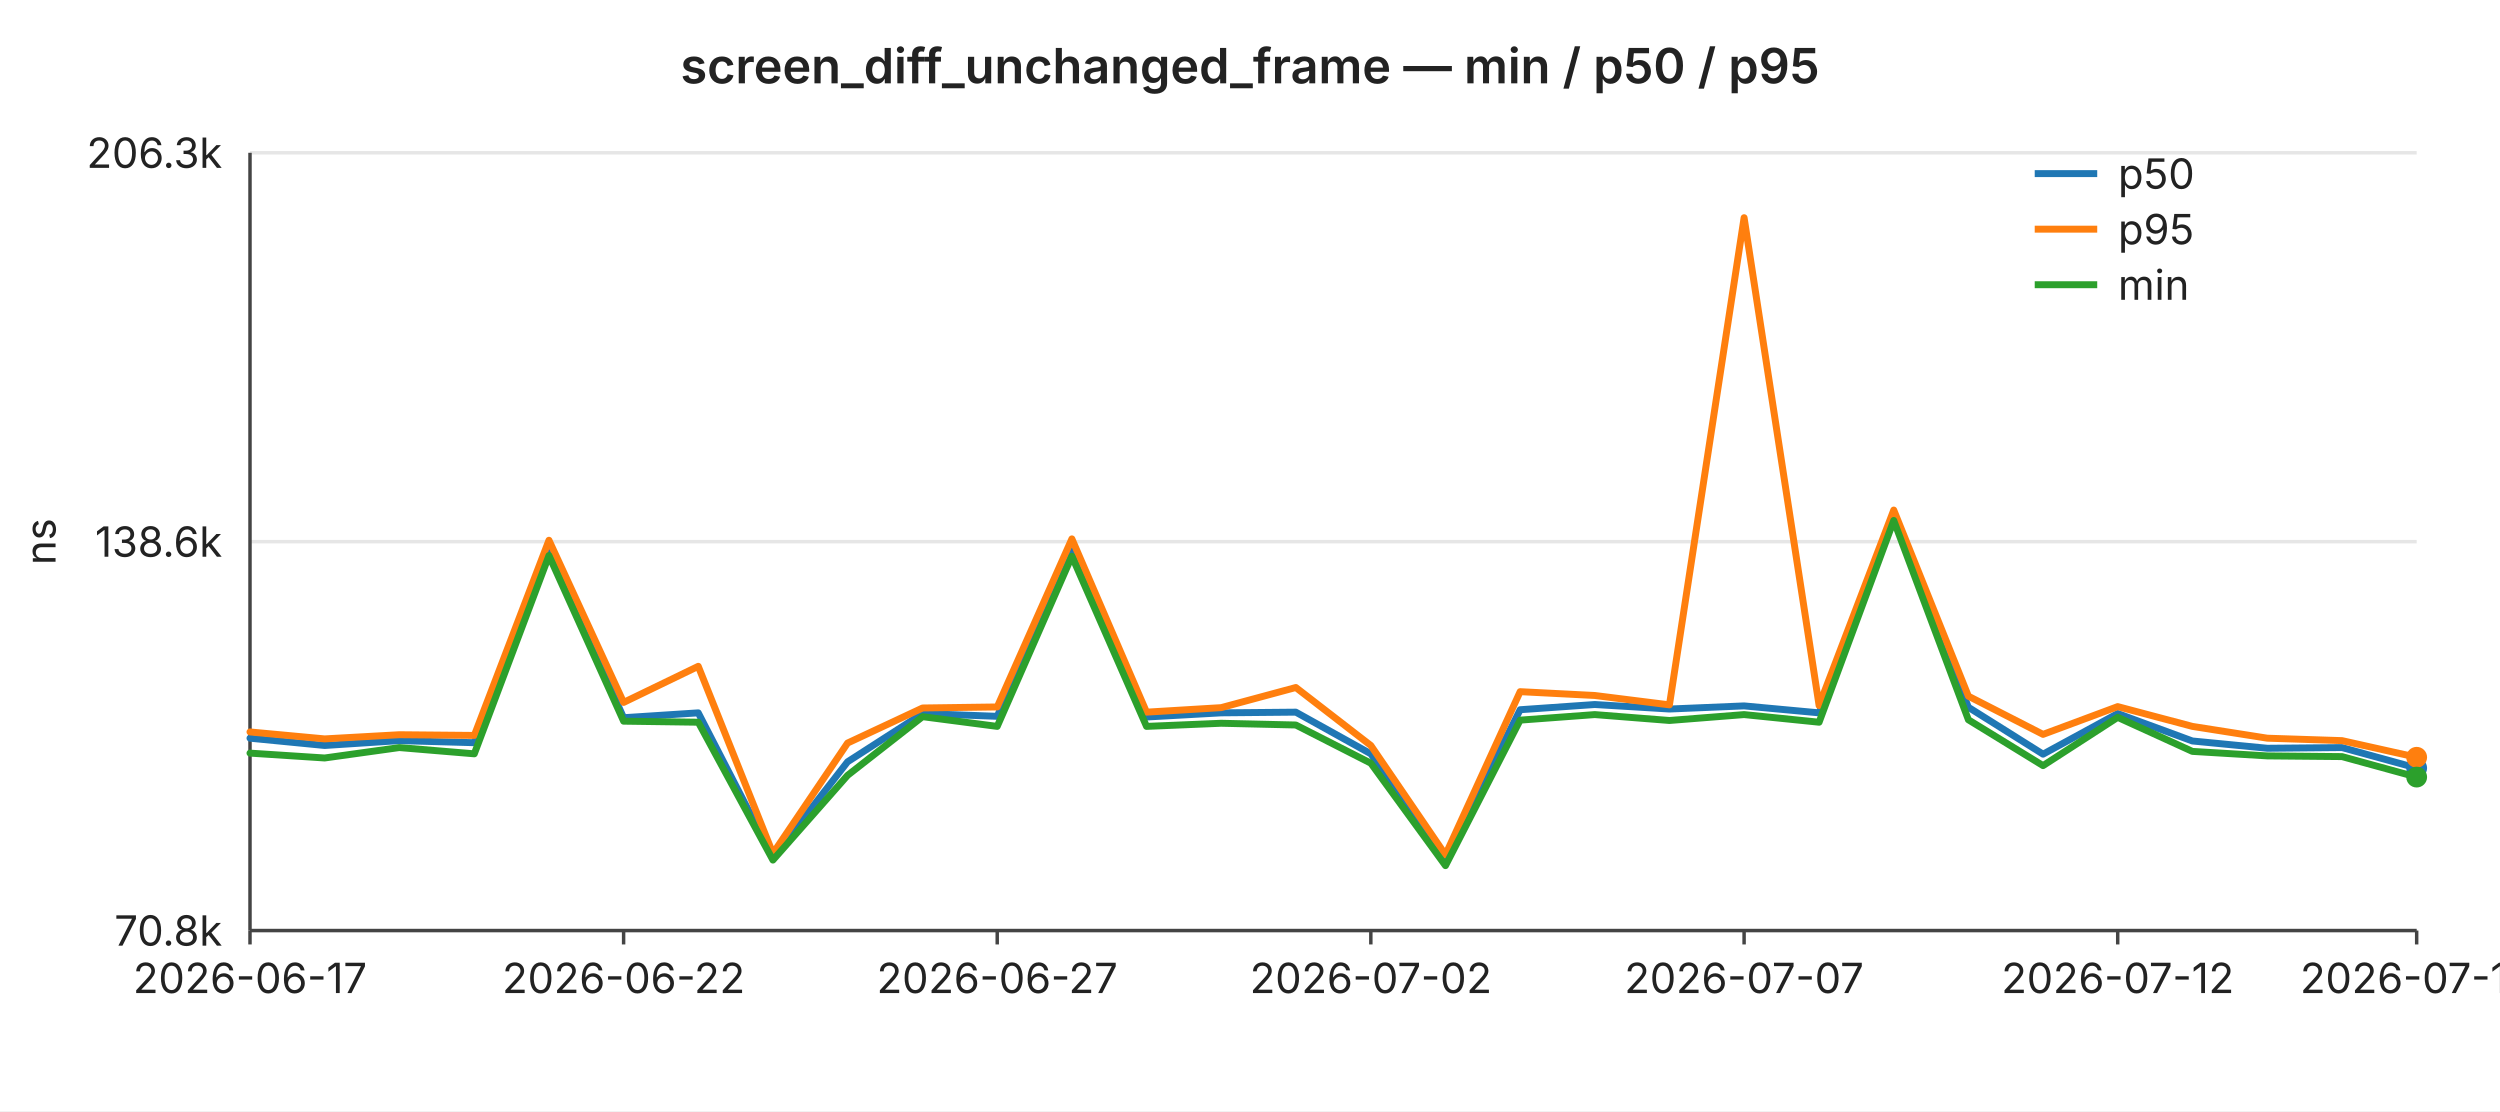
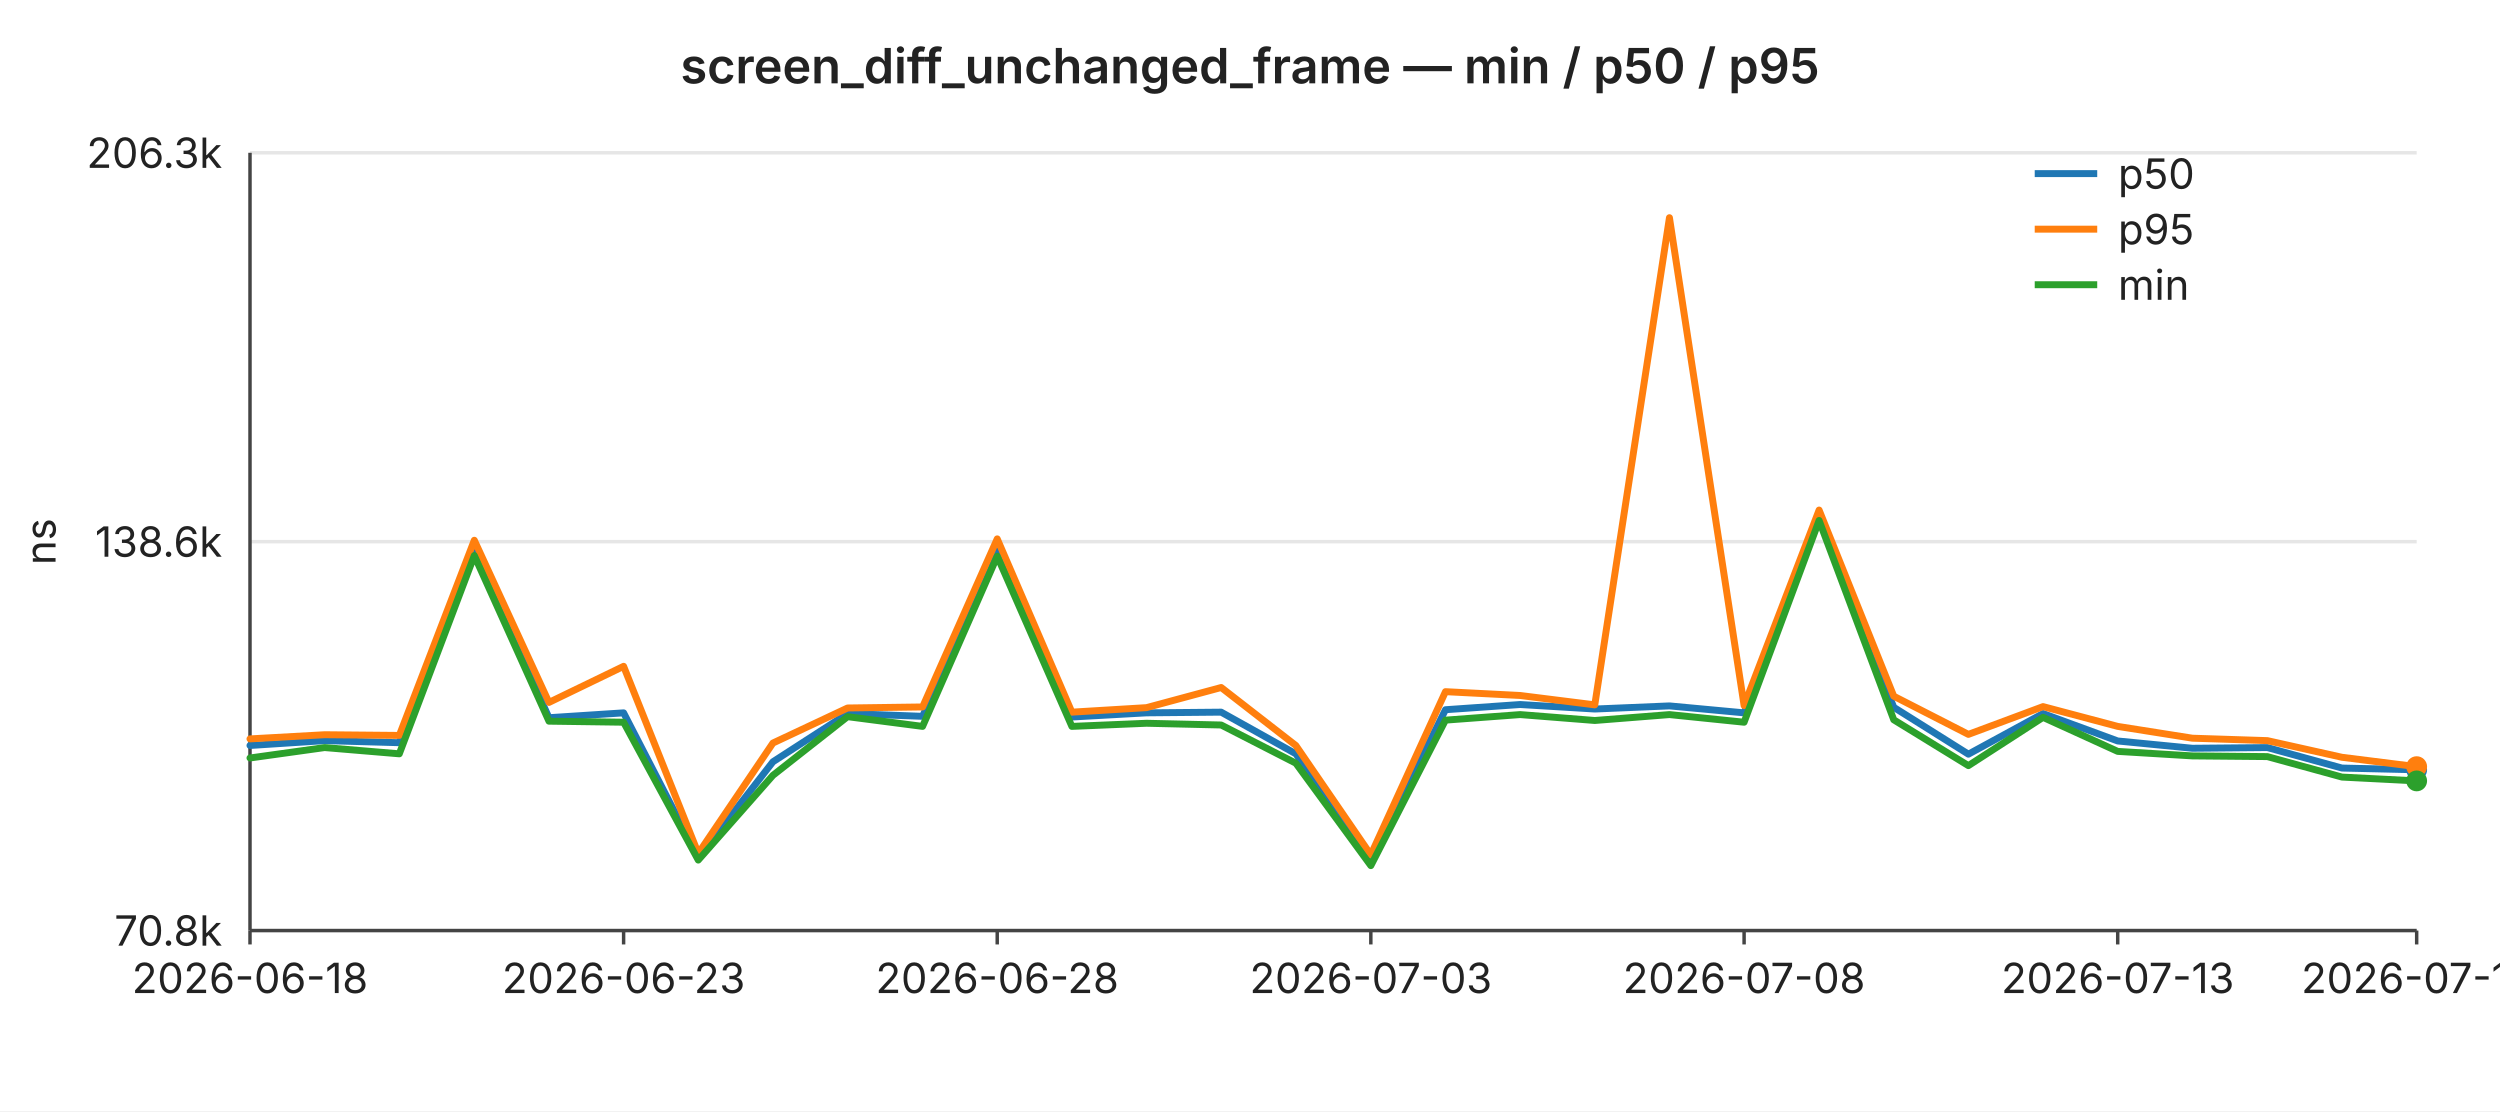
<svg xmlns="http://www.w3.org/2000/svg" width="720" height="320" viewBox="0 0 720 320" font-family="-apple-system,BlinkMacSystemFont,Segoe UI,sans-serif" font-size="12">
  <rect width="720" height="320" fill="#ffffff" />
  <text x="360" y="24" text-anchor="middle" font-size="14" font-weight="600" fill="#222">screen_diff_unchanged_frame — min / p50 / p95</text>
  <line x1="72" y1="44.0" x2="696" y2="44.0" stroke="#e6e6e6" stroke-width="1" />
  <text x="64" y="44.0" text-anchor="end" dominant-baseline="middle" fill="#222">206.3k</text>
  <line x1="72" y1="156.0" x2="696" y2="156.0" stroke="#e6e6e6" stroke-width="1" />
  <text x="64" y="156.0" text-anchor="end" dominant-baseline="middle" fill="#222">138.6k</text>
  <line x1="72" y1="268.0" x2="696" y2="268.0" stroke="#e6e6e6" stroke-width="1" />
  <text x="64" y="268.0" text-anchor="end" dominant-baseline="middle" fill="#222">70.8k</text>
  <text x="16" y="156" text-anchor="middle" fill="#222" transform="rotate(-90 16 156)">ns</text>
  <line x1="72" y1="44" x2="72" y2="268" stroke="#444" stroke-width="1" />
  <line x1="72" y1="268" x2="696" y2="268" stroke="#444" stroke-width="1" />
  <line x1="72.0" y1="268" x2="72.0" y2="272" stroke="#444" stroke-width="1" />
-   <text x="72.0" y="286" text-anchor="middle" fill="#222">2026-06-17</text>
+   <text x="72.0" y="286" text-anchor="middle" fill="#222">2026-06-18</text>
  <line x1="179.6" y1="268" x2="179.6" y2="272" stroke="#444" stroke-width="1" />
-   <text x="179.6" y="286" text-anchor="middle" fill="#222">2026-06-22</text>
+   <text x="179.6" y="286" text-anchor="middle" fill="#222">2026-06-23</text>
  <line x1="287.2" y1="268" x2="287.2" y2="272" stroke="#444" stroke-width="1" />
-   <text x="287.2" y="286" text-anchor="middle" fill="#222">2026-06-27</text>
+   <text x="287.2" y="286" text-anchor="middle" fill="#222">2026-06-28</text>
  <line x1="394.8" y1="268" x2="394.8" y2="272" stroke="#444" stroke-width="1" />
-   <text x="394.8" y="286" text-anchor="middle" fill="#222">2026-07-02</text>
+   <text x="394.8" y="286" text-anchor="middle" fill="#222">2026-07-03</text>
  <line x1="502.3" y1="268" x2="502.3" y2="272" stroke="#444" stroke-width="1" />
-   <text x="502.3" y="286" text-anchor="middle" fill="#222">2026-07-07</text>
+   <text x="502.3" y="286" text-anchor="middle" fill="#222">2026-07-08</text>
  <line x1="609.9" y1="268" x2="609.9" y2="272" stroke="#444" stroke-width="1" />
-   <text x="609.9" y="286" text-anchor="middle" fill="#222">2026-07-12</text>
+   <text x="609.9" y="286" text-anchor="middle" fill="#222">2026-07-13</text>
  <line x1="696.0" y1="268" x2="696.0" y2="272" stroke="#444" stroke-width="1" />
-   <text x="696.0" y="286" text-anchor="middle" fill="#222">2026-07-16</text>
-   <polyline fill="none" stroke="#1f77b4" stroke-width="2" stroke-linejoin="round" stroke-linecap="round" points="72.0,212.6 93.5,214.7 115.0,213.3 136.6,213.9 158.1,159.0 179.6,206.7 201.1,205.3 222.6,247.0 244.1,219.4 265.7,205.5 287.2,206.3 308.7,158.6 330.2,206.5 351.7,205.3 373.2,205.1 394.8,217.1 416.3,247.5 437.8,204.4 459.3,202.9 480.8,204.2 502.3,203.3 523.9,205.3 545.4,149.0 566.9,203.7 588.4,217.2 609.9,205.5 631.4,213.4 653.0,215.5 674.5,215.3 696.0,221.2" />
-   <circle cx="696.0" cy="221.2" r="3" fill="#1f77b4" />
-   <polyline fill="none" stroke="#ff7f0e" stroke-width="2" stroke-linejoin="round" stroke-linecap="round" points="72.0,210.8 93.5,212.8 115.0,211.6 136.6,211.8 158.1,155.6 179.6,202.3 201.1,191.9 222.6,245.8 244.1,214.0 265.7,203.9 287.2,203.6 308.7,155.2 330.2,205.1 351.7,203.8 373.2,198.0 394.8,214.7 416.3,246.2 437.8,199.2 459.3,200.3 480.8,203.0 502.3,62.7 523.9,203.2 545.4,146.9 566.9,200.5 588.4,211.5 609.9,203.5 631.4,209.2 653.0,212.6 674.5,213.3 696.0,218.1" />
-   <circle cx="696.0" cy="218.1" r="3" fill="#ff7f0e" />
-   <polyline fill="none" stroke="#2ca02c" stroke-width="2" stroke-linejoin="round" stroke-linecap="round" points="72.0,216.9 93.5,218.3 115.0,215.3 136.6,217.1 158.1,160.0 179.6,207.7 201.1,208.0 222.6,247.7 244.1,223.3 265.7,206.4 287.2,209.2 308.7,160.2 330.2,209.2 351.7,208.3 373.2,208.8 394.8,219.8 416.3,249.3 437.8,207.4 459.3,205.8 480.8,207.5 502.3,205.8 523.9,208.0 545.4,149.9 566.9,207.3 588.4,220.5 609.9,206.6 631.4,216.4 653.0,217.7 674.5,217.9 696.0,223.8" />
-   <circle cx="696.0" cy="223.8" r="3" fill="#2ca02c" />
+   <text x="696.0" y="286" text-anchor="middle" fill="#222">2026-07-17</text>
+   <polyline fill="none" stroke="#1f77b4" stroke-width="2" stroke-linejoin="round" stroke-linecap="round" points="72.0,214.7 93.5,213.3 115.0,213.9 136.6,159.0 158.1,206.7 179.6,205.3 201.1,247.0 222.6,219.4 244.1,205.5 265.7,206.3 287.2,158.6 308.7,206.5 330.2,205.3 351.7,205.1 373.2,217.1 394.8,247.5 416.3,204.4 437.8,202.9 459.3,204.2 480.8,203.3 502.3,205.3 523.9,149.0 545.4,203.7 566.9,217.2 588.4,205.5 609.9,213.4 631.4,215.5 653.0,215.3 674.5,221.2 696.0,221.7" />
+   <circle cx="696.0" cy="221.7" r="3" fill="#1f77b4" />
+   <polyline fill="none" stroke="#ff7f0e" stroke-width="2" stroke-linejoin="round" stroke-linecap="round" points="72.0,212.8 93.5,211.6 115.0,211.8 136.6,155.6 158.1,202.3 179.6,191.9 201.1,245.8 222.6,214.0 244.1,203.9 265.7,203.6 287.2,155.2 308.7,205.1 330.2,203.8 351.7,198.0 373.2,214.7 394.8,246.2 416.3,199.2 437.8,200.3 459.3,203.0 480.8,62.7 502.3,203.2 523.9,146.9 545.4,200.5 566.9,211.5 588.4,203.5 609.9,209.2 631.4,212.6 653.0,213.3 674.5,218.1 696.0,220.8" />
+   <circle cx="696.0" cy="220.8" r="3" fill="#ff7f0e" />
+   <polyline fill="none" stroke="#2ca02c" stroke-width="2" stroke-linejoin="round" stroke-linecap="round" points="72.0,218.3 93.5,215.3 115.0,217.1 136.6,160.0 158.1,207.7 179.6,208.0 201.1,247.7 222.6,223.3 244.1,206.4 265.7,209.2 287.2,160.2 308.7,209.2 330.2,208.3 351.7,208.8 373.2,219.8 394.8,249.3 416.3,207.4 437.8,205.8 459.3,207.5 480.8,205.8 502.3,208.0 523.9,149.9 545.4,207.3 566.9,220.5 588.4,206.6 609.9,216.4 631.4,217.7 653.0,217.9 674.5,223.8 696.0,224.9" />
+   <circle cx="696.0" cy="224.9" r="3" fill="#2ca02c" />
  <line x1="586" y1="50" x2="604" y2="50" stroke="#1f77b4" stroke-width="2" />
  <text x="610" y="50" dominant-baseline="middle" fill="#222">p50</text>
  <line x1="586" y1="66" x2="604" y2="66" stroke="#ff7f0e" stroke-width="2" />
  <text x="610" y="66" dominant-baseline="middle" fill="#222">p95</text>
  <line x1="586" y1="82" x2="604" y2="82" stroke="#2ca02c" stroke-width="2" />
  <text x="610" y="82" dominant-baseline="middle" fill="#222">min</text>
</svg>
